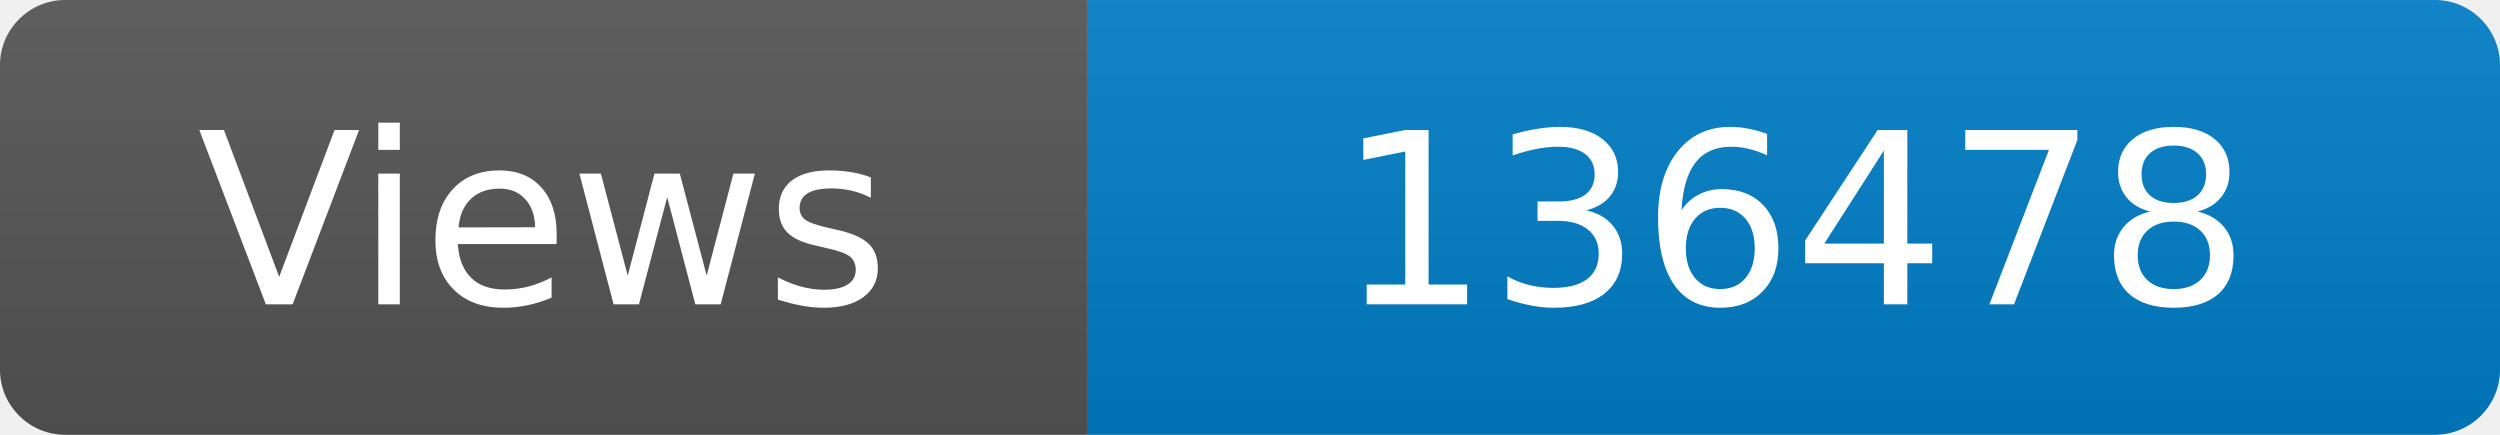
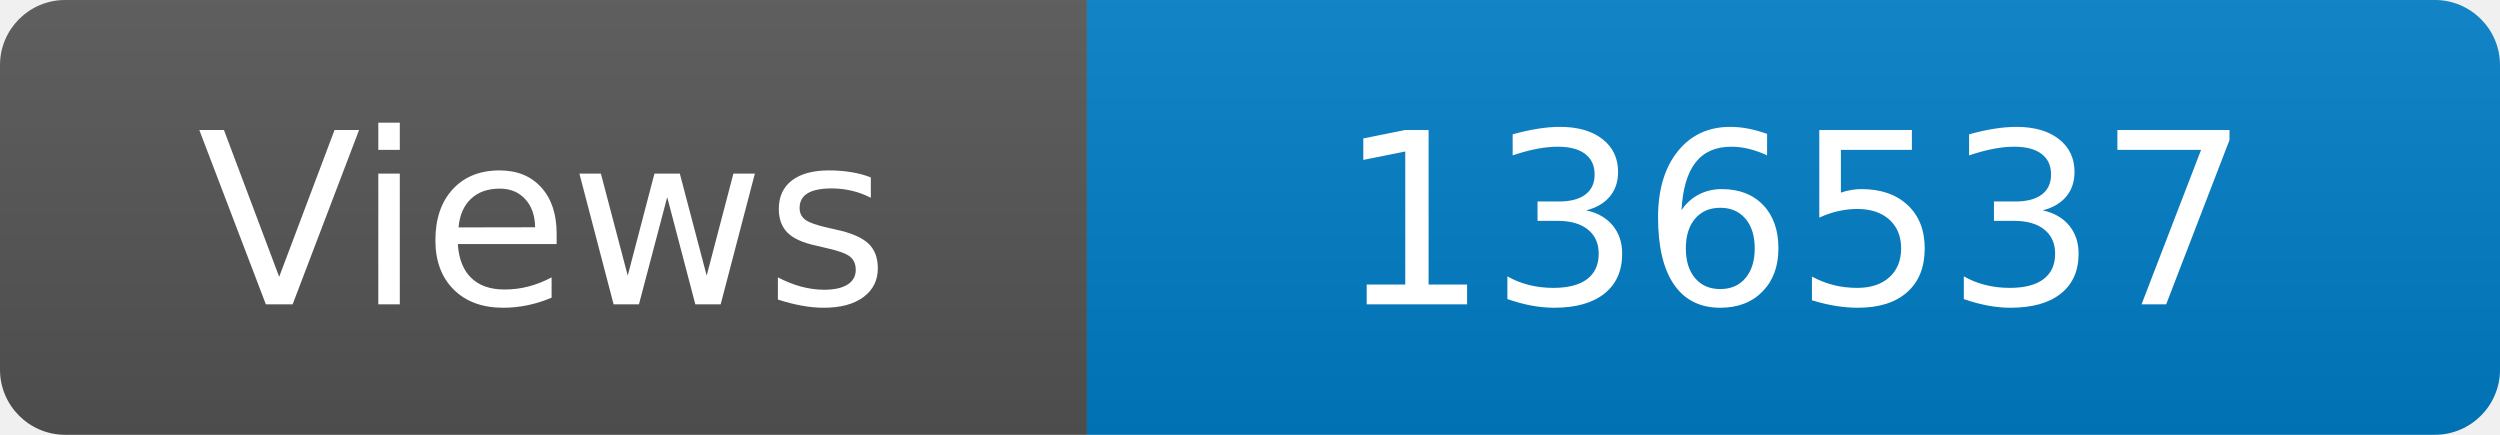
<svg xmlns="http://www.w3.org/2000/svg" width="115" height="20" role="img" aria-label="Maintained?: yes">
  <linearGradient id="s" x2="0" y2="100%">
    <stop offset="0" stop-color="#bbb" stop-opacity=".1" />
    <stop offset="1" stop-opacity=".1" />
  </linearGradient>
  <clipPath id="r">
    <rect width="115" height="20" rx="3" fill="#fff" />
  </clipPath>
  <g clip-path="url(#r)">
    <rect width="50" height="20" fill="#555" />
    <rect x="50" width="160" height="20" fill="#007ec6" />
    <rect width="115" height="20" fill="url(#s)" />
  </g>
  <g fill="#fff" text-anchor="middle" font-family="Verdana,Geneva,DejaVu Sans,sans-serif" font-size="110">
    <text x="250" y="140" transform="scale(.1)" fill="#fff">Views</text>
-     <text x="825" y="140" transform="scale(.1)" fill="#fff">136478</text>
+     <text x="825" y="140" transform="scale(.1)" fill="#fff">136537</text>
  </g>
</svg>
